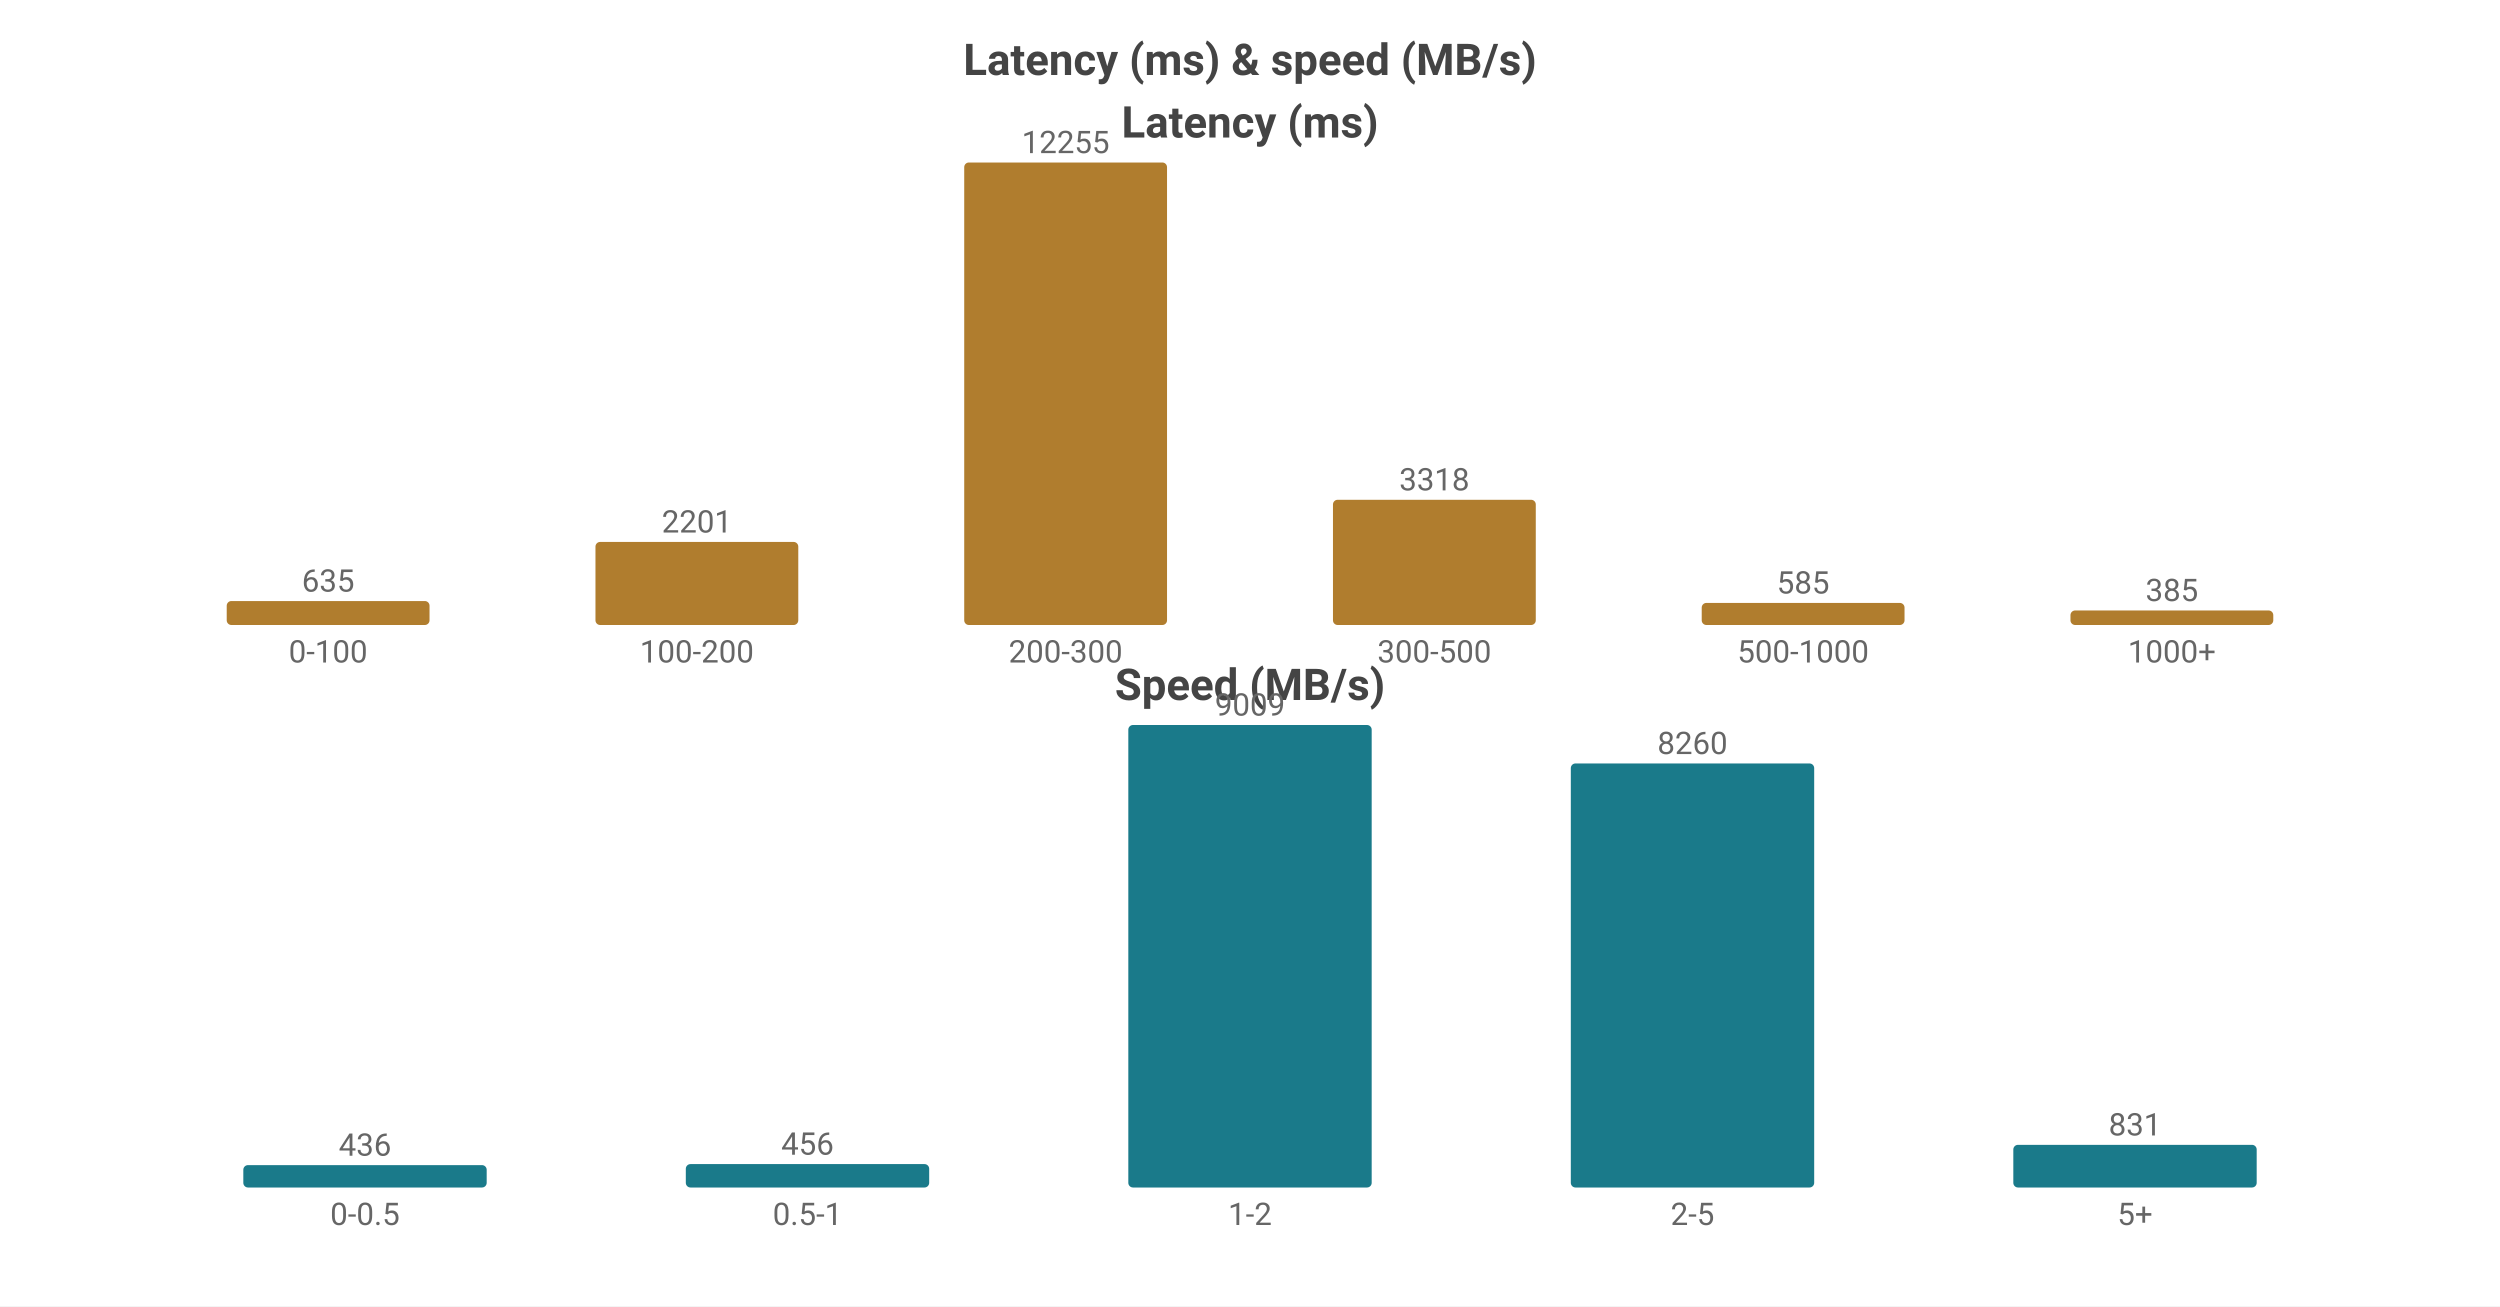
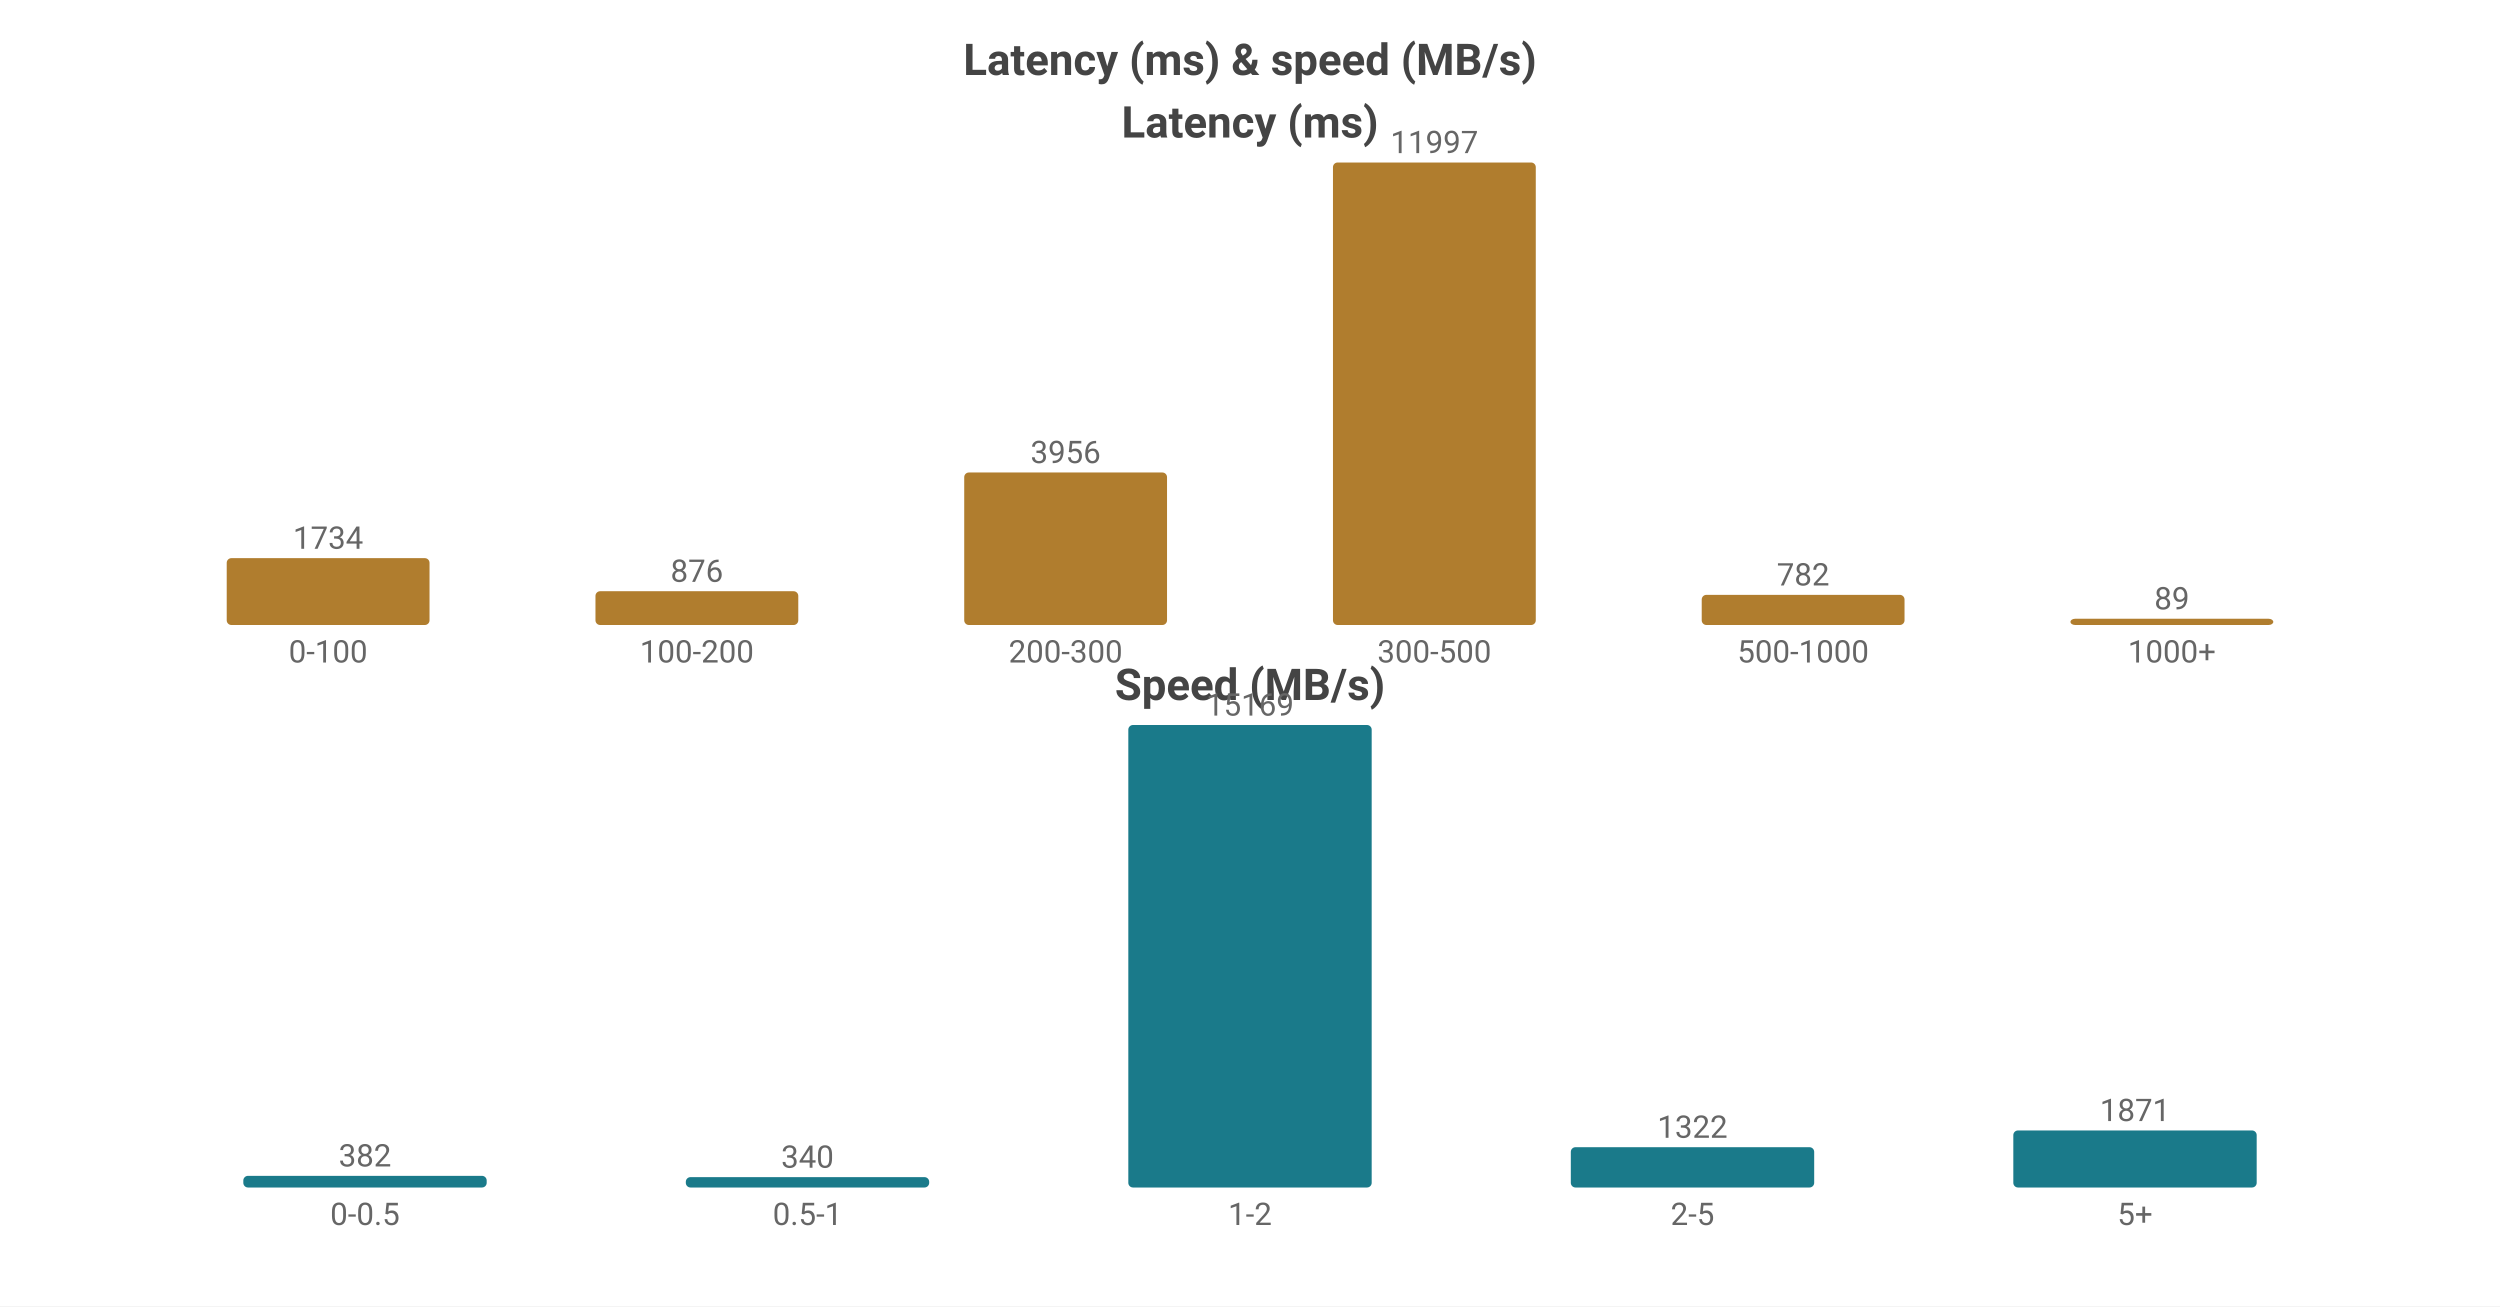
<svg xmlns="http://www.w3.org/2000/svg" width="800" height="418" viewBox="0 0 800 418">
  <rect width="800" height="418" fill="#ffffff" />
  <style>text{font-family:system-ui,-apple-system,'Segoe UI',Roboto,'PingFang SC','Microsoft YaHei','Noto Sans CJK SC',sans-serif}.g{stroke:#e8e8e8;stroke-width:1}.a{stroke:#999;stroke-width:1}.t{font-size:10px;fill:#666}.m{font-size:10px;text-anchor:middle;fill:#666}.e{font-size:10px;text-anchor:end;fill:#666}.l{font-size:11px;fill:#333}.tt{font-size:14px;font-weight:600;text-anchor:middle;fill:#444}.em{font-size:13px;text-anchor:middle;fill:#999}</style>
  <text class="tt" x="400.0" y="24">Latency (ms) &amp; speed (MB/s)</text>
  <text class="tt" x="400.0" y="44">Latency (ms)</text>
-   <rect x="72.55" y="192.331" width="64.9" height="7.669" fill="#b07d2e" rx="1.5" />
-   <text class="m" x="105.0" y="189.331">635</text>
+   <rect x="72.55" y="178.609" width="64.9" height="21.391" fill="#b07d2e" rx="1.5" />
+   <text class="m" x="105.0" y="175.609">1734</text>
  <text class="m" x="105.0" y="212">0-100</text>
-   <rect x="190.55" y="173.419" width="64.9" height="26.581" fill="#b07d2e" rx="1.5" />
-   <text class="m" x="223.0" y="170.419">2201</text>
+   <rect x="190.55" y="189.193" width="64.9" height="10.807" fill="#b07d2e" rx="1.5" />
+   <text class="m" x="223.0" y="186.193">876</text>
  <text class="m" x="223.0" y="212">100-200</text>
-   <rect x="308.55" y="52.0" width="64.9" height="148.0" fill="#b07d2e" rx="1.5" />
-   <text class="m" x="341.0" y="49.0">12255</text>
+   <rect x="308.55" y="151.197" width="64.9" height="48.803" fill="#b07d2e" rx="1.5" />
+   <text class="m" x="341.0" y="148.197">3956</text>
  <text class="m" x="341.0" y="212">200-300</text>
-   <rect x="426.55" y="159.929" width="64.9" height="40.071" fill="#b07d2e" rx="1.5" />
-   <text class="m" x="459.0" y="156.929">3318</text>
+   <rect x="426.55" y="52.0" width="64.9" height="148.0" fill="#b07d2e" rx="1.5" />
+   <text class="m" x="459.0" y="49.0">11997</text>
  <text class="m" x="459.0" y="212">300-500</text>
-   <rect x="544.55" y="192.935" width="64.9" height="7.065" fill="#b07d2e" rx="1.5" />
-   <text class="m" x="577.0" y="189.935">585</text>
+   <rect x="544.55" y="190.353" width="64.9" height="9.647" fill="#b07d2e" rx="1.5" />
+   <text class="m" x="577.0" y="187.353">782</text>
  <text class="m" x="577.0" y="212">500-1000</text>
-   <rect x="662.55" y="195.35" width="64.9" height="4.65" fill="#b07d2e" rx="1.5" />
-   <text class="m" x="695.0" y="192.35">385</text>
+   <rect x="662.55" y="198" width="64.9" height="2" fill="#b07d2e" rx="1.5" />
+   <text class="m" x="695.0" y="195">89</text>
  <text class="m" x="695.0" y="212">1000+</text>
  <text class="tt" x="400.0" y="224">Speed (MB/s)</text>
-   <rect x="77.86" y="372.837" width="77.88" height="7.163" fill="#1a7a8a" rx="1.5" />
-   <text class="m" x="116.8" y="369.837">436</text>
+   <rect x="77.86" y="376.273" width="77.88" height="3.727" fill="#1a7a8a" rx="1.5" />
+   <text class="m" x="116.8" y="373.273">382</text>
  <text class="m" x="116.8" y="392">0-0.5</text>
-   <rect x="219.46" y="372.509" width="77.88" height="7.491" fill="#1a7a8a" rx="1.5" />
-   <text class="m" x="258.4" y="369.509">456</text>
+   <rect x="219.46" y="376.683" width="77.88" height="3.317" fill="#1a7a8a" rx="1.5" />
+   <text class="m" x="258.4" y="373.683">340</text>
  <text class="m" x="258.4" y="392">0.5-1</text>
  <rect x="361.06" y="232.0" width="77.88" height="148.0" fill="#1a7a8a" rx="1.5" />
-   <text class="m" x="400.0" y="229.0">9009</text>
+   <text class="m" x="400.0" y="229.0">15169</text>
  <text class="m" x="400.0" y="392">1-2</text>
-   <rect x="502.66" y="244.305" width="77.88" height="135.695" fill="#1a7a8a" rx="1.5" />
-   <text class="m" x="541.6" y="241.305">8260</text>
+   <rect x="502.66" y="367.102" width="77.88" height="12.898" fill="#1a7a8a" rx="1.5" />
+   <text class="m" x="541.6" y="364.102">1322</text>
  <text class="m" x="541.6" y="392">2-5</text>
-   <rect x="644.26" y="366.348" width="77.88" height="13.652" fill="#1a7a8a" rx="1.5" />
-   <text class="m" x="683.2" y="363.348">831</text>
+   <rect x="644.26" y="361.745" width="77.88" height="18.255" fill="#1a7a8a" rx="1.5" />
+   <text class="m" x="683.2" y="358.745">1871</text>
  <text class="m" x="683.2" y="392">5+</text>
</svg>
